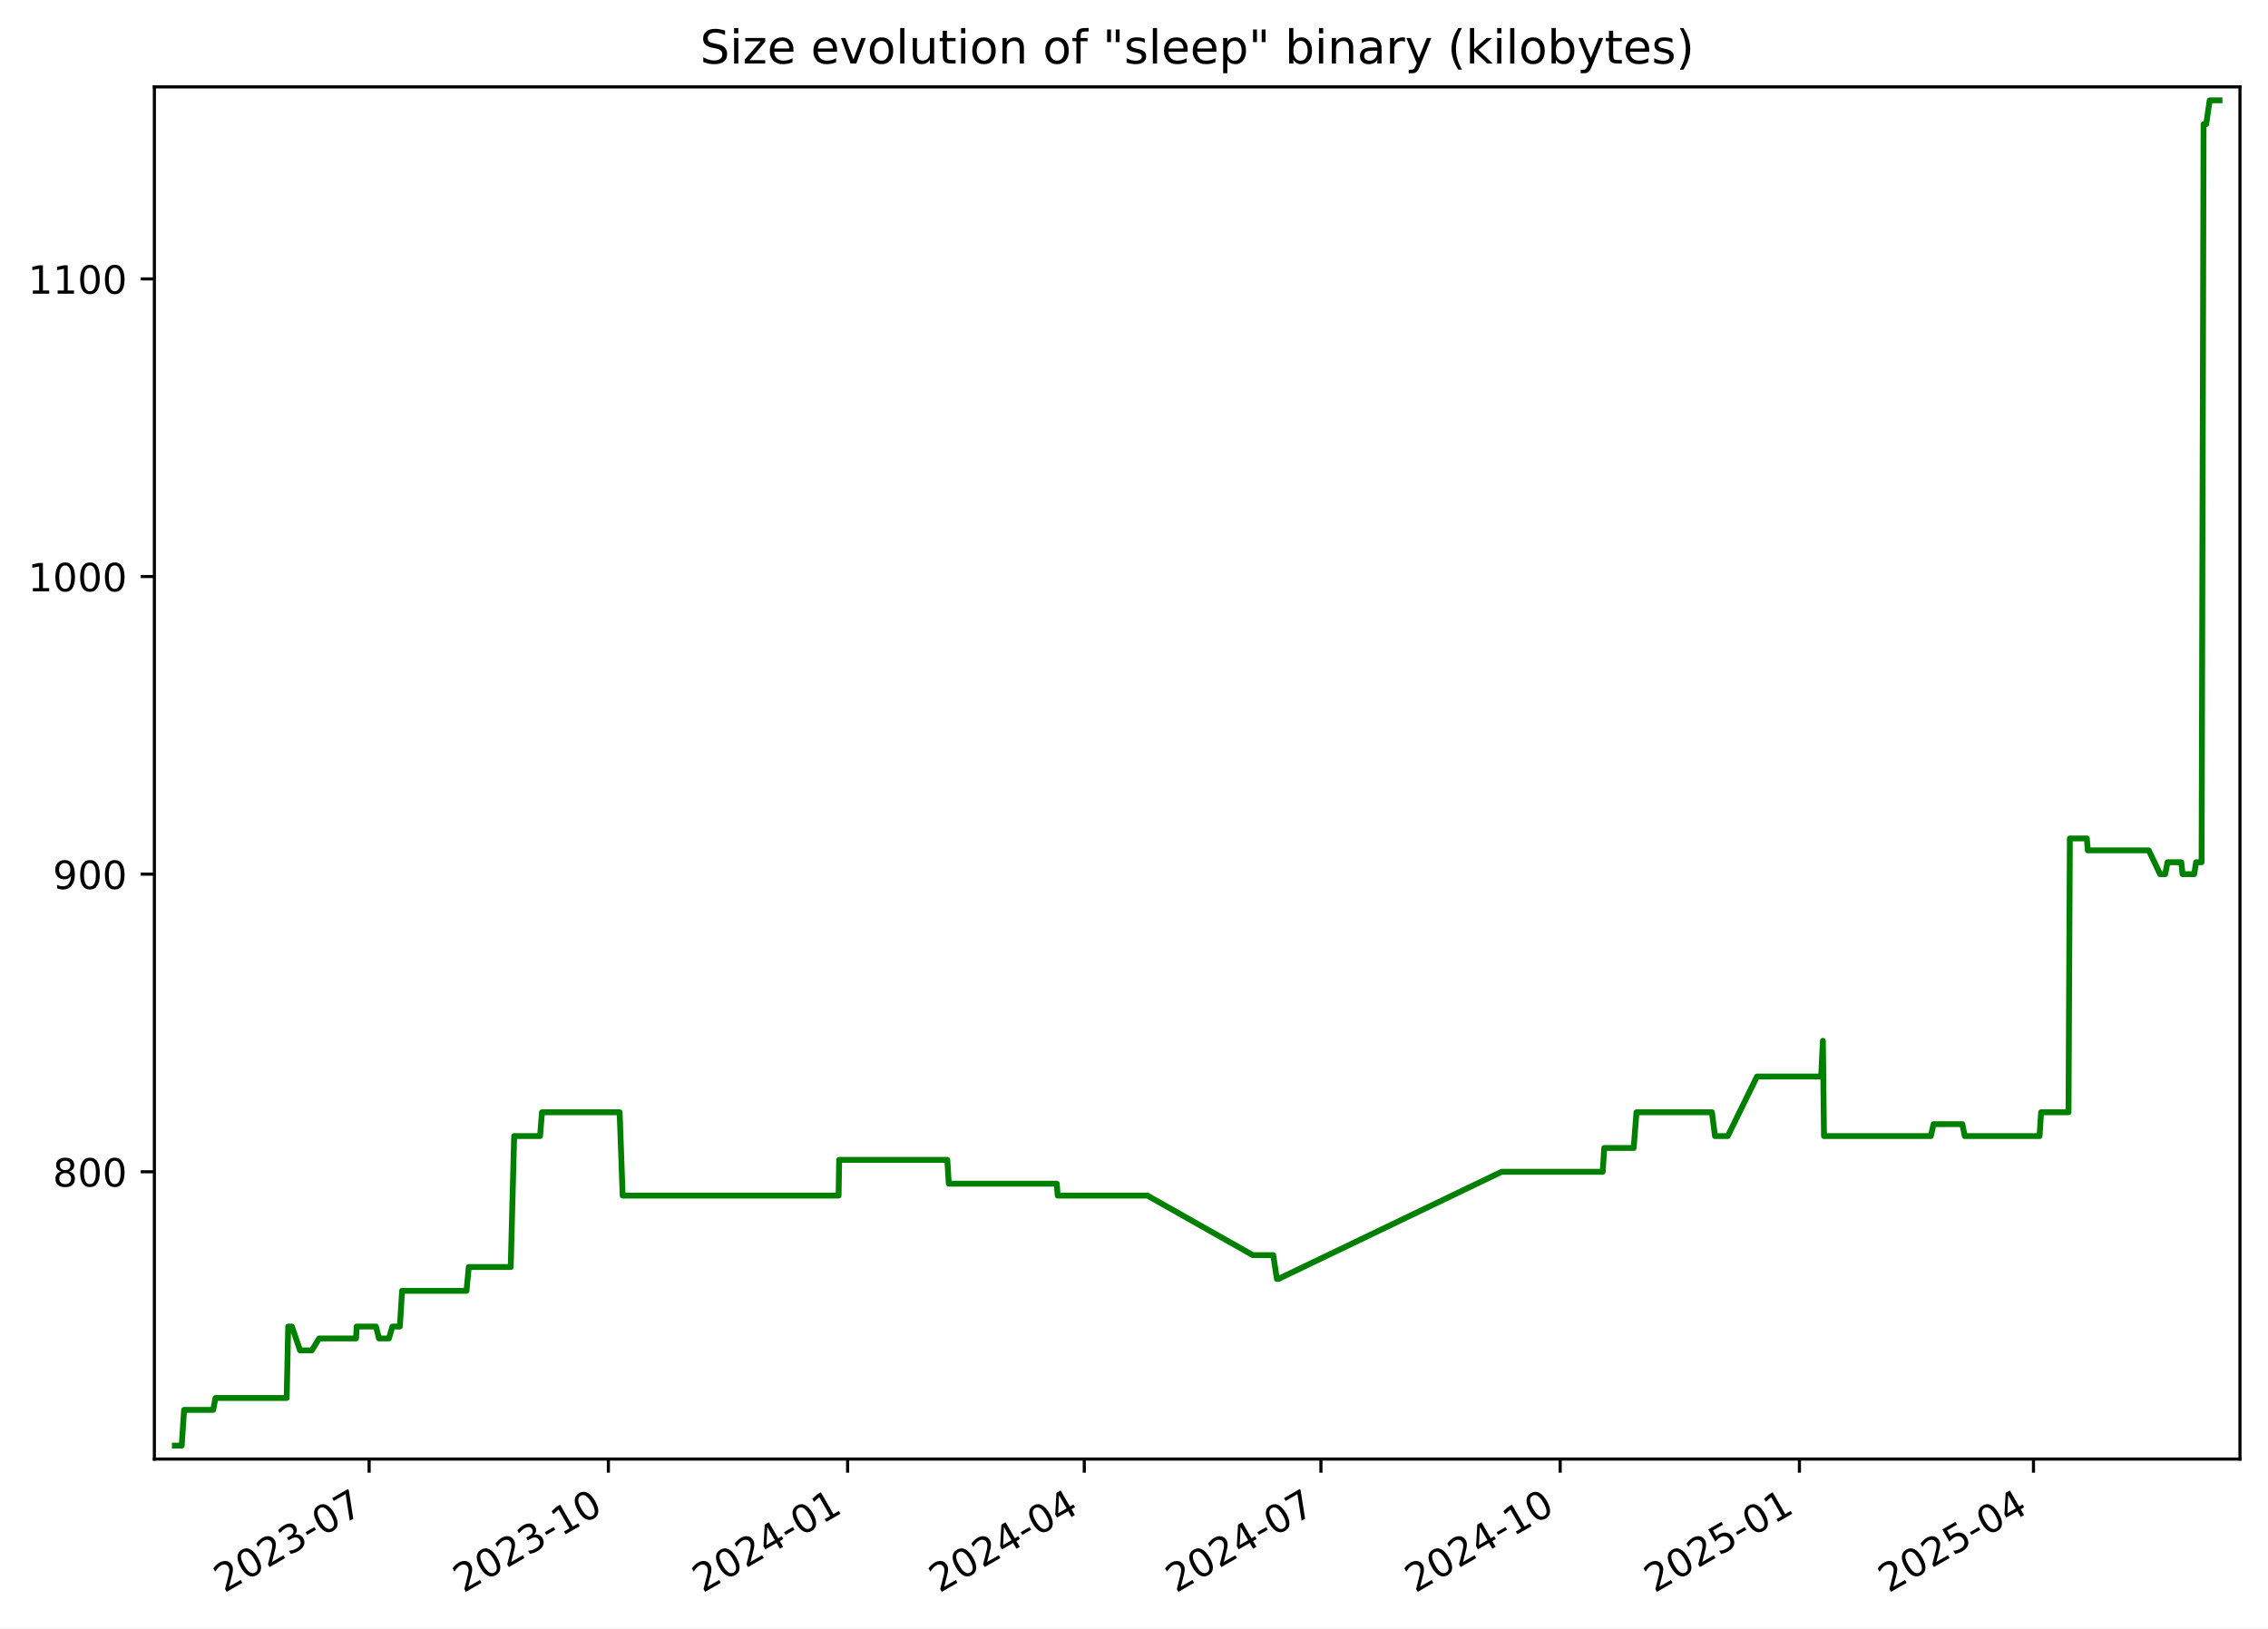
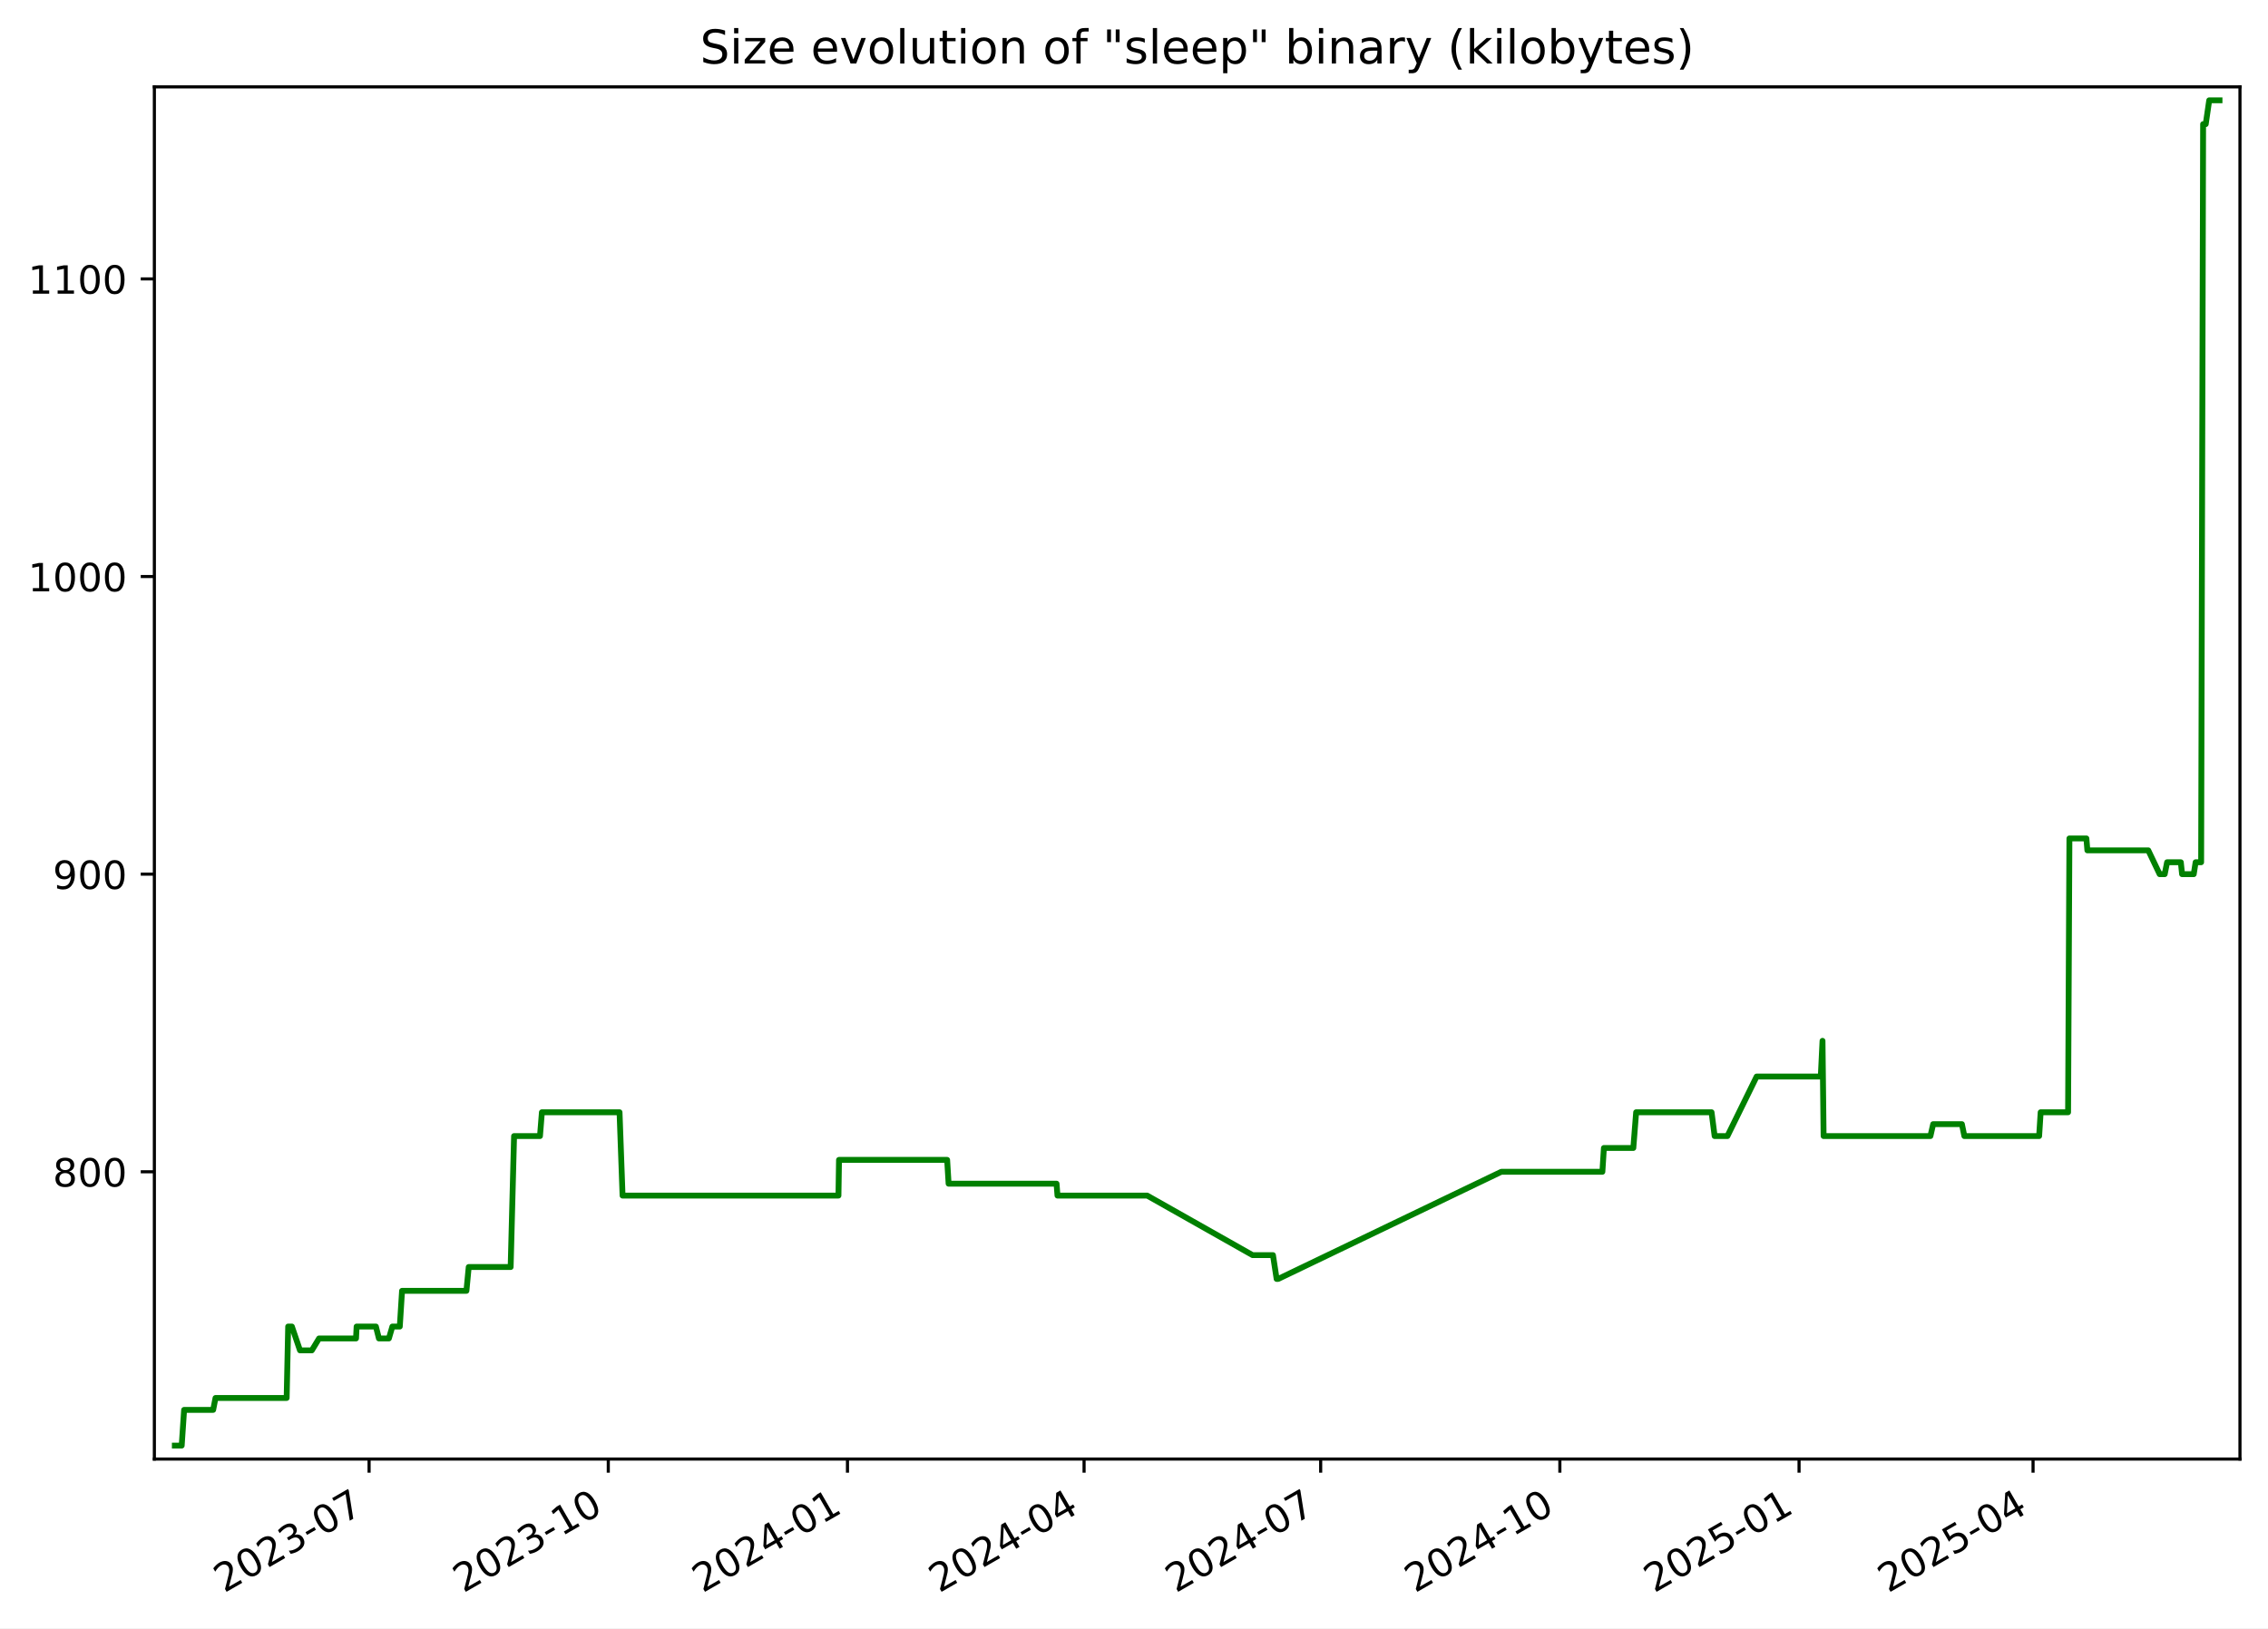
<svg xmlns="http://www.w3.org/2000/svg" xmlns:xlink="http://www.w3.org/1999/xlink" width="582.53pt" height="418.303pt" viewBox="0 0 582.53 418.303" version="1.1">
  <defs>
    <style type="text/css">*{stroke-linejoin: round; stroke-linecap: butt}</style>
  </defs>
  <g id="figure_1">
    <g id="patch_1">
      <path d="M -0 418.303  L 582.53 418.303  L 582.53 0  L -0 0  z " style="fill: #ffffff" />
    </g>
    <g id="axes_1">
      <g id="patch_2">
        <path d="M 39.65 374.83  L 575.33 374.83  L 575.33 22.318  L 39.65 22.318  z " style="fill: #ffffff" />
      </g>
      <g id="matplotlib.axis_1">
        <g id="xtick_1">
          <g id="line2d_1">
            <defs>
-               <path id="mc73befd3e2" d="M 0 0  L 0 3.5  " style="stroke: #000000; stroke-width: 0.8" />
+               <path id="m0e4ebbe7a3" d="M 0 0  L 0 3.5  " style="stroke: #000000; stroke-width: 0.8" />
            </defs>
            <g>
-               <use xlink:href="#mc73befd3e2" x="94.811" y="374.83" style="stroke: #000000; stroke-width: 0.8" />
+               <use xlink:href="#m0e4ebbe7a3" x="94.799" y="374.83" style="stroke: #000000; stroke-width: 0.8" />
            </g>
          </g>
          <g id="text_1">
-             <g transform="translate(57.58602 409.302) rotate(-30) scale(0.1 -0.1)">
+             <g transform="translate(57.57447 409.302) rotate(-30) scale(0.1 -0.1)">
              <defs>
                <path id="DejaVuSans-32" d="M 1228 531  L 3431 531  L 3431 0  L 469 0  L 469 531  Q 828 903 1448 1529  Q 2069 2156 2228 2338  Q 2531 2678 2651 2914  Q 2772 3150 2772 3378  Q 2772 3750 2511 3984  Q 2250 4219 1831 4219  Q 1534 4219 1204 4116  Q 875 4013 500 3803  L 500 4441  Q 881 4594 1212 4672  Q 1544 4750 1819 4750  Q 2544 4750 2975 4387  Q 3406 4025 3406 3419  Q 3406 3131 3298 2873  Q 3191 2616 2906 2266  Q 2828 2175 2409 1742  Q 1991 1309 1228 531  z " transform="scale(0.015625)" />
                <path id="DejaVuSans-30" d="M 2034 4250  Q 1547 4250 1301 3770  Q 1056 3291 1056 2328  Q 1056 1369 1301 889  Q 1547 409 2034 409  Q 2525 409 2770 889  Q 3016 1369 3016 2328  Q 3016 3291 2770 3770  Q 2525 4250 2034 4250  z M 2034 4750  Q 2819 4750 3233 4129  Q 3647 3509 3647 2328  Q 3647 1150 3233 529  Q 2819 -91 2034 -91  Q 1250 -91 836 529  Q 422 1150 422 2328  Q 422 3509 836 4129  Q 1250 4750 2034 4750  z " transform="scale(0.015625)" />
                <path id="DejaVuSans-33" d="M 2597 2516  Q 3050 2419 3304 2112  Q 3559 1806 3559 1356  Q 3559 666 3084 287  Q 2609 -91 1734 -91  Q 1441 -91 1130 -33  Q 819 25 488 141  L 488 750  Q 750 597 1062 519  Q 1375 441 1716 441  Q 2309 441 2620 675  Q 2931 909 2931 1356  Q 2931 1769 2642 2001  Q 2353 2234 1838 2234  L 1294 2234  L 1294 2753  L 1863 2753  Q 2328 2753 2575 2939  Q 2822 3125 2822 3475  Q 2822 3834 2567 4026  Q 2313 4219 1838 4219  Q 1578 4219 1281 4162  Q 984 4106 628 3988  L 628 4550  Q 988 4650 1302 4700  Q 1616 4750 1894 4750  Q 2613 4750 3031 4423  Q 3450 4097 3450 3541  Q 3450 3153 3228 2886  Q 3006 2619 2597 2516  z " transform="scale(0.015625)" />
                <path id="DejaVuSans-2d" d="M 313 2009  L 1997 2009  L 1997 1497  L 313 1497  L 313 2009  z " transform="scale(0.015625)" />
                <path id="DejaVuSans-37" d="M 525 4666  L 3525 4666  L 3525 4397  L 1831 0  L 1172 0  L 2766 4134  L 525 4134  L 525 4666  z " transform="scale(0.015625)" />
              </defs>
              <use xlink:href="#DejaVuSans-32" />
              <use xlink:href="#DejaVuSans-30" x="63.623" />
              <use xlink:href="#DejaVuSans-32" x="127.246" />
              <use xlink:href="#DejaVuSans-33" x="190.869" />
              <use xlink:href="#DejaVuSans-2d" x="254.492" />
              <use xlink:href="#DejaVuSans-30" x="290.576" />
              <use xlink:href="#DejaVuSans-37" x="354.199" />
            </g>
          </g>
        </g>
        <g id="xtick_2">
          <g id="line2d_2">
            <g>
-               <use xlink:href="#mc73befd3e2" x="156.262" y="374.83" style="stroke: #000000; stroke-width: 0.8" />
+               <use xlink:href="#m0e4ebbe7a3" x="156.236" y="374.83" style="stroke: #000000; stroke-width: 0.8" />
            </g>
          </g>
          <g id="text_2">
-             <g transform="translate(119.0368 409.302) rotate(-30) scale(0.1 -0.1)">
+             <g transform="translate(119.011 409.302) rotate(-30) scale(0.1 -0.1)">
              <defs>
                <path id="DejaVuSans-31" d="M 794 531  L 1825 531  L 1825 4091  L 703 3866  L 703 4441  L 1819 4666  L 2450 4666  L 2450 531  L 3481 531  L 3481 0  L 794 0  L 794 531  z " transform="scale(0.015625)" />
              </defs>
              <use xlink:href="#DejaVuSans-32" />
              <use xlink:href="#DejaVuSans-30" x="63.623" />
              <use xlink:href="#DejaVuSans-32" x="127.246" />
              <use xlink:href="#DejaVuSans-33" x="190.869" />
              <use xlink:href="#DejaVuSans-2d" x="254.492" />
              <use xlink:href="#DejaVuSans-31" x="290.576" />
              <use xlink:href="#DejaVuSans-30" x="354.199" />
            </g>
          </g>
        </g>
        <g id="xtick_3">
          <g id="line2d_3">
            <g>
-               <use xlink:href="#mc73befd3e2" x="217.712" y="374.83" style="stroke: #000000; stroke-width: 0.8" />
+               <use xlink:href="#m0e4ebbe7a3" x="217.672" y="374.83" style="stroke: #000000; stroke-width: 0.8" />
            </g>
          </g>
          <g id="text_3">
-             <g transform="translate(180.4875 409.302) rotate(-30) scale(0.1 -0.1)">
+             <g transform="translate(180.4475 409.302) rotate(-30) scale(0.1 -0.1)">
              <defs>
                <path id="DejaVuSans-34" d="M 2419 4116  L 825 1625  L 2419 1625  L 2419 4116  z M 2253 4666  L 3047 4666  L 3047 1625  L 3713 1625  L 3713 1100  L 3047 1100  L 3047 0  L 2419 0  L 2419 1100  L 313 1100  L 313 1709  L 2253 4666  z " transform="scale(0.015625)" />
              </defs>
              <use xlink:href="#DejaVuSans-32" />
              <use xlink:href="#DejaVuSans-30" x="63.623" />
              <use xlink:href="#DejaVuSans-32" x="127.246" />
              <use xlink:href="#DejaVuSans-34" x="190.869" />
              <use xlink:href="#DejaVuSans-2d" x="254.492" />
              <use xlink:href="#DejaVuSans-30" x="290.576" />
              <use xlink:href="#DejaVuSans-31" x="354.199" />
            </g>
          </g>
        </g>
        <g id="xtick_4">
          <g id="line2d_4">
            <g>
-               <use xlink:href="#mc73befd3e2" x="278.495" y="374.83" style="stroke: #000000; stroke-width: 0.8" />
+               <use xlink:href="#m0e4ebbe7a3" x="278.441" y="374.83" style="stroke: #000000; stroke-width: 0.8" />
            </g>
          </g>
          <g id="text_4">
-             <g transform="translate(241.2703 409.302) rotate(-30) scale(0.1 -0.1)">
+             <g transform="translate(241.2163 409.302) rotate(-30) scale(0.1 -0.1)">
              <use xlink:href="#DejaVuSans-32" />
              <use xlink:href="#DejaVuSans-30" x="63.623" />
              <use xlink:href="#DejaVuSans-32" x="127.246" />
              <use xlink:href="#DejaVuSans-34" x="190.869" />
              <use xlink:href="#DejaVuSans-2d" x="254.492" />
              <use xlink:href="#DejaVuSans-30" x="290.576" />
              <use xlink:href="#DejaVuSans-34" x="354.199" />
            </g>
          </g>
        </g>
        <g id="xtick_5">
          <g id="line2d_5">
            <g>
-               <use xlink:href="#mc73befd3e2" x="339.278" y="374.83" style="stroke: #000000; stroke-width: 0.8" />
+               <use xlink:href="#m0e4ebbe7a3" x="339.21" y="374.83" style="stroke: #000000; stroke-width: 0.8" />
            </g>
          </g>
          <g id="text_5">
-             <g transform="translate(302.0531 409.302) rotate(-30) scale(0.1 -0.1)">
+             <g transform="translate(301.985 409.302) rotate(-30) scale(0.1 -0.1)">
              <use xlink:href="#DejaVuSans-32" />
              <use xlink:href="#DejaVuSans-30" x="63.623" />
              <use xlink:href="#DejaVuSans-32" x="127.246" />
              <use xlink:href="#DejaVuSans-34" x="190.869" />
              <use xlink:href="#DejaVuSans-2d" x="254.492" />
              <use xlink:href="#DejaVuSans-30" x="290.576" />
              <use xlink:href="#DejaVuSans-37" x="354.199" />
            </g>
          </g>
        </g>
        <g id="xtick_6">
          <g id="line2d_6">
            <g>
-               <use xlink:href="#mc73befd3e2" x="400.729" y="374.83" style="stroke: #000000; stroke-width: 0.8" />
+               <use xlink:href="#m0e4ebbe7a3" x="400.646" y="374.83" style="stroke: #000000; stroke-width: 0.8" />
            </g>
          </g>
          <g id="text_6">
-             <g transform="translate(363.5038 409.302) rotate(-30) scale(0.1 -0.1)">
+             <g transform="translate(363.4215 409.302) rotate(-30) scale(0.1 -0.1)">
              <use xlink:href="#DejaVuSans-32" />
              <use xlink:href="#DejaVuSans-30" x="63.623" />
              <use xlink:href="#DejaVuSans-32" x="127.246" />
              <use xlink:href="#DejaVuSans-34" x="190.869" />
              <use xlink:href="#DejaVuSans-2d" x="254.492" />
              <use xlink:href="#DejaVuSans-31" x="290.576" />
              <use xlink:href="#DejaVuSans-30" x="354.199" />
            </g>
          </g>
        </g>
        <g id="xtick_7">
          <g id="line2d_7">
            <g>
-               <use xlink:href="#mc73befd3e2" x="462.179" y="374.83" style="stroke: #000000; stroke-width: 0.8" />
+               <use xlink:href="#m0e4ebbe7a3" x="462.083" y="374.83" style="stroke: #000000; stroke-width: 0.8" />
            </g>
          </g>
          <g id="text_7">
-             <g transform="translate(424.9546 409.302) rotate(-30) scale(0.1 -0.1)">
+             <g transform="translate(424.8581 409.302) rotate(-30) scale(0.1 -0.1)">
              <defs>
                <path id="DejaVuSans-35" d="M 691 4666  L 3169 4666  L 3169 4134  L 1269 4134  L 1269 2991  Q 1406 3038 1543 3061  Q 1681 3084 1819 3084  Q 2600 3084 3056 2656  Q 3513 2228 3513 1497  Q 3513 744 3044 326  Q 2575 -91 1722 -91  Q 1428 -91 1123 -41  Q 819 9 494 109  L 494 744  Q 775 591 1075 516  Q 1375 441 1709 441  Q 2250 441 2565 725  Q 2881 1009 2881 1497  Q 2881 1984 2565 2268  Q 2250 2553 1709 2553  Q 1456 2553 1204 2497  Q 953 2441 691 2322  L 691 4666  z " transform="scale(0.015625)" />
              </defs>
              <use xlink:href="#DejaVuSans-32" />
              <use xlink:href="#DejaVuSans-30" x="63.623" />
              <use xlink:href="#DejaVuSans-32" x="127.246" />
              <use xlink:href="#DejaVuSans-35" x="190.869" />
              <use xlink:href="#DejaVuSans-2d" x="254.492" />
              <use xlink:href="#DejaVuSans-30" x="290.576" />
              <use xlink:href="#DejaVuSans-31" x="354.199" />
            </g>
          </g>
        </g>
        <g id="xtick_8">
          <g id="line2d_8">
            <g>
-               <use xlink:href="#mc73befd3e2" x="522.294" y="374.83" style="stroke: #000000; stroke-width: 0.8" />
+               <use xlink:href="#m0e4ebbe7a3" x="522.184" y="374.83" style="stroke: #000000; stroke-width: 0.8" />
            </g>
          </g>
          <g id="text_8">
-             <g transform="translate(485.0694 409.302) rotate(-30) scale(0.1 -0.1)">
+             <g transform="translate(484.959 409.302) rotate(-30) scale(0.1 -0.1)">
              <use xlink:href="#DejaVuSans-32" />
              <use xlink:href="#DejaVuSans-30" x="63.623" />
              <use xlink:href="#DejaVuSans-32" x="127.246" />
              <use xlink:href="#DejaVuSans-35" x="190.869" />
              <use xlink:href="#DejaVuSans-2d" x="254.492" />
              <use xlink:href="#DejaVuSans-30" x="290.576" />
              <use xlink:href="#DejaVuSans-34" x="354.199" />
            </g>
          </g>
        </g>
      </g>
      <g id="matplotlib.axis_2">
        <g id="ytick_1">
          <g id="line2d_9">
            <defs>
-               <path id="m6e1931afd3" d="M 0 0  L -3.5 0  " style="stroke: #000000; stroke-width: 0.8" />
+               <path id="mf2b3eb98bb" d="M 0 0  L -3.5 0  " style="stroke: #000000; stroke-width: 0.8" />
            </defs>
            <g>
-               <use xlink:href="#m6e1931afd3" x="39.65" y="301.031" style="stroke: #000000; stroke-width: 0.8" />
+               <use xlink:href="#mf2b3eb98bb" x="39.65" y="301.031" style="stroke: #000000; stroke-width: 0.8" />
            </g>
          </g>
          <g id="text_9">
            <g transform="translate(13.5625 304.83) scale(0.1 -0.1)">
              <defs>
                <path id="DejaVuSans-38" d="M 2034 2216  Q 1584 2216 1326 1975  Q 1069 1734 1069 1313  Q 1069 891 1326 650  Q 1584 409 2034 409  Q 2484 409 2743 651  Q 3003 894 3003 1313  Q 3003 1734 2745 1975  Q 2488 2216 2034 2216  z M 1403 2484  Q 997 2584 770 2862  Q 544 3141 544 3541  Q 544 4100 942 4425  Q 1341 4750 2034 4750  Q 2731 4750 3128 4425  Q 3525 4100 3525 3541  Q 3525 3141 3298 2862  Q 3072 2584 2669 2484  Q 3125 2378 3379 2068  Q 3634 1759 3634 1313  Q 3634 634 3220 271  Q 2806 -91 2034 -91  Q 1263 -91 848 271  Q 434 634 434 1313  Q 434 1759 690 2068  Q 947 2378 1403 2484  z M 1172 3481  Q 1172 3119 1398 2916  Q 1625 2713 2034 2713  Q 2441 2713 2670 2916  Q 2900 3119 2900 3481  Q 2900 3844 2670 4047  Q 2441 4250 2034 4250  Q 1625 4250 1398 4047  Q 1172 3844 1172 3481  z " transform="scale(0.015625)" />
              </defs>
              <use xlink:href="#DejaVuSans-38" />
              <use xlink:href="#DejaVuSans-30" x="63.623" />
              <use xlink:href="#DejaVuSans-30" x="127.246" />
            </g>
          </g>
        </g>
        <g id="ytick_2">
          <g id="line2d_10">
            <g>
-               <use xlink:href="#m6e1931afd3" x="39.65" y="224.571" style="stroke: #000000; stroke-width: 0.8" />
+               <use xlink:href="#mf2b3eb98bb" x="39.65" y="224.571" style="stroke: #000000; stroke-width: 0.8" />
            </g>
          </g>
          <g id="text_10">
            <g transform="translate(13.5625 228.3698) scale(0.1 -0.1)">
              <defs>
                <path id="DejaVuSans-39" d="M 703 97  L 703 672  Q 941 559 1184 500  Q 1428 441 1663 441  Q 2288 441 2617 861  Q 2947 1281 2994 2138  Q 2813 1869 2534 1725  Q 2256 1581 1919 1581  Q 1219 1581 811 2004  Q 403 2428 403 3163  Q 403 3881 828 4315  Q 1253 4750 1959 4750  Q 2769 4750 3195 4129  Q 3622 3509 3622 2328  Q 3622 1225 3098 567  Q 2575 -91 1691 -91  Q 1453 -91 1209 -44  Q 966 3 703 97  z M 1959 2075  Q 2384 2075 2632 2365  Q 2881 2656 2881 3163  Q 2881 3666 2632 3958  Q 2384 4250 1959 4250  Q 1534 4250 1286 3958  Q 1038 3666 1038 3163  Q 1038 2656 1286 2365  Q 1534 2075 1959 2075  z " transform="scale(0.015625)" />
              </defs>
              <use xlink:href="#DejaVuSans-39" />
              <use xlink:href="#DejaVuSans-30" x="63.623" />
              <use xlink:href="#DejaVuSans-30" x="127.246" />
            </g>
          </g>
        </g>
        <g id="ytick_3">
          <g id="line2d_11">
            <g>
-               <use xlink:href="#m6e1931afd3" x="39.65" y="148.11" style="stroke: #000000; stroke-width: 0.8" />
+               <use xlink:href="#mf2b3eb98bb" x="39.65" y="148.11" style="stroke: #000000; stroke-width: 0.8" />
            </g>
          </g>
          <g id="text_11">
            <g transform="translate(7.2 151.9096) scale(0.1 -0.1)">
              <use xlink:href="#DejaVuSans-31" />
              <use xlink:href="#DejaVuSans-30" x="63.623" />
              <use xlink:href="#DejaVuSans-30" x="127.246" />
              <use xlink:href="#DejaVuSans-30" x="190.869" />
            </g>
          </g>
        </g>
        <g id="ytick_4">
          <g id="line2d_12">
            <g>
-               <use xlink:href="#m6e1931afd3" x="39.65" y="71.65" style="stroke: #000000; stroke-width: 0.8" />
+               <use xlink:href="#mf2b3eb98bb" x="39.65" y="71.65" style="stroke: #000000; stroke-width: 0.8" />
            </g>
          </g>
          <g id="text_12">
            <g transform="translate(7.2 75.44945) scale(0.1 -0.1)">
              <use xlink:href="#DejaVuSans-31" />
              <use xlink:href="#DejaVuSans-31" x="63.623" />
              <use xlink:href="#DejaVuSans-30" x="127.246" />
              <use xlink:href="#DejaVuSans-30" x="190.869" />
            </g>
          </g>
        </g>
      </g>
      <g id="line2d_13">
-         <path d="M 44.902 371.374  L 46.67 371.374  L 47.288 362.199  L 54.753 362.199  L 55.354 359.14  L 73.632 359.14  L 74.023 340.79  L 74.978 340.79  L 77.06 346.907  L 80.102 346.907  L 81.957 343.848  L 91.455 343.848  L 91.606 340.79  L 96.562 340.79  L 97.336 343.848  L 99.896 343.848  L 100.792 340.79  L 102.699 340.79  L 103.281 331.615  L 119.819 331.615  L 120.406 325.498  L 131.179 325.498  L 132.059 291.856  L 138.715 291.856  L 139.205 285.739  L 159.154 285.739  L 159.928 307.148  L 215.394 307.148  L 215.539 297.972  L 243.318 297.972  L 243.693 304.089  L 271.428 304.089  L 271.665 307.148  L 294.713 307.148  L 321.786 322.44  L 327.025 322.44  L 327.966 328.556  L 328.372 328.556  L 385.69 301.031  L 411.654 301.031  L 412.043 294.914  L 419.604 294.914  L 420.326 285.739  L 439.704 285.739  L 440.488 291.856  L 443.777 291.856  L 451.28 276.564  L 467.76 276.564  L 468.206 267.388  L 468.486 291.856  L 495.929 291.856  L 496.631 288.797  L 504.018 288.797  L 504.646 291.856  L 523.857 291.856  L 524.25 285.739  L 531.295 285.739  L 531.635 215.395  L 535.999 215.395  L 536.251 218.454  L 551.899 218.454  L 554.818 224.571  L 556.119 224.571  L 556.733 221.512  L 560.259 221.512  L 560.58 224.571  L 563.576 224.571  L 564.059 221.512  L 565.477 221.512  L 565.984 31.891  L 566.659 31.891  L 567.551 25.774  L 570.078 25.774  L 570.078 25.774  " clip-path="url(#p1a687a51c2)" style="fill: none; stroke: #008000; stroke-width: 1.5; stroke-linecap: square" />
+         <path d="M 44.902 371.374  L 46.67 371.374  L 47.288 362.199  L 54.751 362.199  L 55.352 359.14  L 73.626 359.14  L 74.017 340.79  L 74.971 340.79  L 77.052 346.907  L 80.094 346.907  L 81.949 343.848  L 91.444 343.848  L 91.596 340.79  L 96.55 340.79  L 97.324 343.848  L 99.883 343.848  L 100.779 340.79  L 102.686 340.79  L 103.267 331.615  L 119.801 331.615  L 120.388 325.498  L 131.159 325.498  L 132.039 291.856  L 138.693 291.856  L 139.184 285.739  L 159.128 285.739  L 159.902 307.148  L 215.355 307.148  L 215.499 297.972  L 243.272 297.972  L 243.647 304.089  L 271.375 304.089  L 271.613 307.148  L 294.656 307.148  L 321.722 322.44  L 326.96 322.44  L 327.9 328.556  L 328.307 328.556  L 385.611 301.031  L 411.569 301.031  L 411.958 294.914  L 419.517 294.914  L 420.239 285.739  L 439.613 285.739  L 440.397 291.856  L 443.685 291.856  L 451.186 276.564  L 467.663 276.564  L 468.108 267.388  L 468.388 291.856  L 495.825 291.856  L 496.526 288.797  L 503.911 288.797  L 504.54 291.856  L 523.746 291.856  L 524.139 285.739  L 531.183 285.739  L 531.523 215.395  L 535.885 215.395  L 536.138 218.454  L 551.782 218.454  L 554.7 224.571  L 556.001 224.571  L 556.615 221.512  L 560.14 221.512  L 560.461 224.571  L 563.456 224.571  L 563.939 221.512  L 565.357 221.512  L 565.864 31.891  L 566.538 31.891  L 567.43 25.774  L 570.078 25.774  L 570.078 25.774  " clip-path="url(#p1a866e1aff)" style="fill: none; stroke: #008000; stroke-width: 1.5; stroke-linecap: square" />
      </g>
      <g id="patch_3">
        <path d="M 39.65 374.83  L 39.65 22.318  " style="fill: none; stroke: #000000; stroke-width: 0.8; stroke-linejoin: miter; stroke-linecap: square" />
      </g>
      <g id="patch_4">
        <path d="M 575.33 374.83  L 575.33 22.318  " style="fill: none; stroke: #000000; stroke-width: 0.8; stroke-linejoin: miter; stroke-linecap: square" />
      </g>
      <g id="patch_5">
        <path d="M 39.65 374.83  L 575.33 374.83  " style="fill: none; stroke: #000000; stroke-width: 0.8; stroke-linejoin: miter; stroke-linecap: square" />
      </g>
      <g id="patch_6">
        <path d="M 39.65 22.318  L 575.33 22.318  " style="fill: none; stroke: #000000; stroke-width: 0.8; stroke-linejoin: miter; stroke-linecap: square" />
      </g>
      <g id="text_13">
        <g transform="translate(179.8091 16.31812) scale(0.12 -0.12)">
          <defs>
            <path id="DejaVuSans-53" d="M 3425 4513  L 3425 3897  Q 3066 4069 2747 4153  Q 2428 4238 2131 4238  Q 1616 4238 1336 4038  Q 1056 3838 1056 3469  Q 1056 3159 1242 3001  Q 1428 2844 1947 2747  L 2328 2669  Q 3034 2534 3370 2195  Q 3706 1856 3706 1288  Q 3706 609 3251 259  Q 2797 -91 1919 -91  Q 1588 -91 1214 -16  Q 841 59 441 206  L 441 856  Q 825 641 1194 531  Q 1563 422 1919 422  Q 2459 422 2753 634  Q 3047 847 3047 1241  Q 3047 1584 2836 1778  Q 2625 1972 2144 2069  L 1759 2144  Q 1053 2284 737 2584  Q 422 2884 422 3419  Q 422 4038 858 4394  Q 1294 4750 2059 4750  Q 2388 4750 2728 4690  Q 3069 4631 3425 4513  z " transform="scale(0.015625)" />
            <path id="DejaVuSans-69" d="M 603 3500  L 1178 3500  L 1178 0  L 603 0  L 603 3500  z M 603 4863  L 1178 4863  L 1178 4134  L 603 4134  L 603 4863  z " transform="scale(0.015625)" />
            <path id="DejaVuSans-7a" d="M 353 3500  L 3084 3500  L 3084 2975  L 922 459  L 3084 459  L 3084 0  L 275 0  L 275 525  L 2438 3041  L 353 3041  L 353 3500  z " transform="scale(0.015625)" />
            <path id="DejaVuSans-65" d="M 3597 1894  L 3597 1613  L 953 1613  Q 991 1019 1311 708  Q 1631 397 2203 397  Q 2534 397 2845 478  Q 3156 559 3463 722  L 3463 178  Q 3153 47 2828 -22  Q 2503 -91 2169 -91  Q 1331 -91 842 396  Q 353 884 353 1716  Q 353 2575 817 3079  Q 1281 3584 2069 3584  Q 2775 3584 3186 3129  Q 3597 2675 3597 1894  z M 3022 2063  Q 3016 2534 2758 2815  Q 2500 3097 2075 3097  Q 1594 3097 1305 2825  Q 1016 2553 972 2059  L 3022 2063  z " transform="scale(0.015625)" />
            <path id="DejaVuSans-20" transform="scale(0.015625)" />
            <path id="DejaVuSans-76" d="M 191 3500  L 800 3500  L 1894 563  L 2988 3500  L 3597 3500  L 2284 0  L 1503 0  L 191 3500  z " transform="scale(0.015625)" />
            <path id="DejaVuSans-6f" d="M 1959 3097  Q 1497 3097 1228 2736  Q 959 2375 959 1747  Q 959 1119 1226 758  Q 1494 397 1959 397  Q 2419 397 2687 759  Q 2956 1122 2956 1747  Q 2956 2369 2687 2733  Q 2419 3097 1959 3097  z M 1959 3584  Q 2709 3584 3137 3096  Q 3566 2609 3566 1747  Q 3566 888 3137 398  Q 2709 -91 1959 -91  Q 1206 -91 779 398  Q 353 888 353 1747  Q 353 2609 779 3096  Q 1206 3584 1959 3584  z " transform="scale(0.015625)" />
            <path id="DejaVuSans-6c" d="M 603 4863  L 1178 4863  L 1178 0  L 603 0  L 603 4863  z " transform="scale(0.015625)" />
            <path id="DejaVuSans-75" d="M 544 1381  L 544 3500  L 1119 3500  L 1119 1403  Q 1119 906 1312 657  Q 1506 409 1894 409  Q 2359 409 2629 706  Q 2900 1003 2900 1516  L 2900 3500  L 3475 3500  L 3475 0  L 2900 0  L 2900 538  Q 2691 219 2414 64  Q 2138 -91 1772 -91  Q 1169 -91 856 284  Q 544 659 544 1381  z M 1991 3584  L 1991 3584  z " transform="scale(0.015625)" />
            <path id="DejaVuSans-74" d="M 1172 4494  L 1172 3500  L 2356 3500  L 2356 3053  L 1172 3053  L 1172 1153  Q 1172 725 1289 603  Q 1406 481 1766 481  L 2356 481  L 2356 0  L 1766 0  Q 1100 0 847 248  Q 594 497 594 1153  L 594 3053  L 172 3053  L 172 3500  L 594 3500  L 594 4494  L 1172 4494  z " transform="scale(0.015625)" />
            <path id="DejaVuSans-6e" d="M 3513 2113  L 3513 0  L 2938 0  L 2938 2094  Q 2938 2591 2744 2837  Q 2550 3084 2163 3084  Q 1697 3084 1428 2787  Q 1159 2491 1159 1978  L 1159 0  L 581 0  L 581 3500  L 1159 3500  L 1159 2956  Q 1366 3272 1645 3428  Q 1925 3584 2291 3584  Q 2894 3584 3203 3211  Q 3513 2838 3513 2113  z " transform="scale(0.015625)" />
            <path id="DejaVuSans-66" d="M 2375 4863  L 2375 4384  L 1825 4384  Q 1516 4384 1395 4259  Q 1275 4134 1275 3809  L 1275 3500  L 2222 3500  L 2222 3053  L 1275 3053  L 1275 0  L 697 0  L 697 3053  L 147 3053  L 147 3500  L 697 3500  L 697 3744  Q 697 4328 969 4595  Q 1241 4863 1831 4863  L 2375 4863  z " transform="scale(0.015625)" />
            <path id="DejaVuSans-22" d="M 1147 4666  L 1147 2931  L 616 2931  L 616 4666  L 1147 4666  z M 2328 4666  L 2328 2931  L 1797 2931  L 1797 4666  L 2328 4666  z " transform="scale(0.015625)" />
            <path id="DejaVuSans-73" d="M 2834 3397  L 2834 2853  Q 2591 2978 2328 3040  Q 2066 3103 1784 3103  Q 1356 3103 1142 2972  Q 928 2841 928 2578  Q 928 2378 1081 2264  Q 1234 2150 1697 2047  L 1894 2003  Q 2506 1872 2764 1633  Q 3022 1394 3022 966  Q 3022 478 2636 193  Q 2250 -91 1575 -91  Q 1294 -91 989 -36  Q 684 19 347 128  L 347 722  Q 666 556 975 473  Q 1284 391 1588 391  Q 1994 391 2212 530  Q 2431 669 2431 922  Q 2431 1156 2273 1281  Q 2116 1406 1581 1522  L 1381 1569  Q 847 1681 609 1914  Q 372 2147 372 2553  Q 372 3047 722 3315  Q 1072 3584 1716 3584  Q 2034 3584 2315 3537  Q 2597 3491 2834 3397  z " transform="scale(0.015625)" />
            <path id="DejaVuSans-70" d="M 1159 525  L 1159 -1331  L 581 -1331  L 581 3500  L 1159 3500  L 1159 2969  Q 1341 3281 1617 3432  Q 1894 3584 2278 3584  Q 2916 3584 3314 3078  Q 3713 2572 3713 1747  Q 3713 922 3314 415  Q 2916 -91 2278 -91  Q 1894 -91 1617 61  Q 1341 213 1159 525  z M 3116 1747  Q 3116 2381 2855 2742  Q 2594 3103 2138 3103  Q 1681 3103 1420 2742  Q 1159 2381 1159 1747  Q 1159 1113 1420 752  Q 1681 391 2138 391  Q 2594 391 2855 752  Q 3116 1113 3116 1747  z " transform="scale(0.015625)" />
            <path id="DejaVuSans-62" d="M 3116 1747  Q 3116 2381 2855 2742  Q 2594 3103 2138 3103  Q 1681 3103 1420 2742  Q 1159 2381 1159 1747  Q 1159 1113 1420 752  Q 1681 391 2138 391  Q 2594 391 2855 752  Q 3116 1113 3116 1747  z M 1159 2969  Q 1341 3281 1617 3432  Q 1894 3584 2278 3584  Q 2916 3584 3314 3078  Q 3713 2572 3713 1747  Q 3713 922 3314 415  Q 2916 -91 2278 -91  Q 1894 -91 1617 61  Q 1341 213 1159 525  L 1159 0  L 581 0  L 581 4863  L 1159 4863  L 1159 2969  z " transform="scale(0.015625)" />
            <path id="DejaVuSans-61" d="M 2194 1759  Q 1497 1759 1228 1600  Q 959 1441 959 1056  Q 959 750 1161 570  Q 1363 391 1709 391  Q 2188 391 2477 730  Q 2766 1069 2766 1631  L 2766 1759  L 2194 1759  z M 3341 1997  L 3341 0  L 2766 0  L 2766 531  Q 2569 213 2275 61  Q 1981 -91 1556 -91  Q 1019 -91 701 211  Q 384 513 384 1019  Q 384 1609 779 1909  Q 1175 2209 1959 2209  L 2766 2209  L 2766 2266  Q 2766 2663 2505 2880  Q 2244 3097 1772 3097  Q 1472 3097 1187 3025  Q 903 2953 641 2809  L 641 3341  Q 956 3463 1253 3523  Q 1550 3584 1831 3584  Q 2591 3584 2966 3190  Q 3341 2797 3341 1997  z " transform="scale(0.015625)" />
            <path id="DejaVuSans-72" d="M 2631 2963  Q 2534 3019 2420 3045  Q 2306 3072 2169 3072  Q 1681 3072 1420 2755  Q 1159 2438 1159 1844  L 1159 0  L 581 0  L 581 3500  L 1159 3500  L 1159 2956  Q 1341 3275 1631 3429  Q 1922 3584 2338 3584  Q 2397 3584 2469 3576  Q 2541 3569 2628 3553  L 2631 2963  z " transform="scale(0.015625)" />
            <path id="DejaVuSans-79" d="M 2059 -325  Q 1816 -950 1584 -1140  Q 1353 -1331 966 -1331  L 506 -1331  L 506 -850  L 844 -850  Q 1081 -850 1212 -737  Q 1344 -625 1503 -206  L 1606 56  L 191 3500  L 800 3500  L 1894 763  L 2988 3500  L 3597 3500  L 2059 -325  z " transform="scale(0.015625)" />
            <path id="DejaVuSans-28" d="M 1984 4856  Q 1566 4138 1362 3434  Q 1159 2731 1159 2009  Q 1159 1288 1364 580  Q 1569 -128 1984 -844  L 1484 -844  Q 1016 -109 783 600  Q 550 1309 550 2009  Q 550 2706 781 3412  Q 1013 4119 1484 4856  L 1984 4856  z " transform="scale(0.015625)" />
            <path id="DejaVuSans-6b" d="M 581 4863  L 1159 4863  L 1159 1991  L 2875 3500  L 3609 3500  L 1753 1863  L 3688 0  L 2938 0  L 1159 1709  L 1159 0  L 581 0  L 581 4863  z " transform="scale(0.015625)" />
            <path id="DejaVuSans-29" d="M 513 4856  L 1013 4856  Q 1481 4119 1714 3412  Q 1947 2706 1947 2009  Q 1947 1309 1714 600  Q 1481 -109 1013 -844  L 513 -844  Q 928 -128 1133 580  Q 1338 1288 1338 2009  Q 1338 2731 1133 3434  Q 928 4138 513 4856  z " transform="scale(0.015625)" />
          </defs>
          <use xlink:href="#DejaVuSans-53" />
          <use xlink:href="#DejaVuSans-69" x="63.477" />
          <use xlink:href="#DejaVuSans-7a" x="91.26" />
          <use xlink:href="#DejaVuSans-65" x="143.75" />
          <use xlink:href="#DejaVuSans-20" x="205.273" />
          <use xlink:href="#DejaVuSans-65" x="237.061" />
          <use xlink:href="#DejaVuSans-76" x="298.584" />
          <use xlink:href="#DejaVuSans-6f" x="357.764" />
          <use xlink:href="#DejaVuSans-6c" x="418.945" />
          <use xlink:href="#DejaVuSans-75" x="446.729" />
          <use xlink:href="#DejaVuSans-74" x="510.107" />
          <use xlink:href="#DejaVuSans-69" x="549.316" />
          <use xlink:href="#DejaVuSans-6f" x="577.1" />
          <use xlink:href="#DejaVuSans-6e" x="638.281" />
          <use xlink:href="#DejaVuSans-20" x="701.66" />
          <use xlink:href="#DejaVuSans-6f" x="733.447" />
          <use xlink:href="#DejaVuSans-66" x="794.629" />
          <use xlink:href="#DejaVuSans-20" x="829.834" />
          <use xlink:href="#DejaVuSans-22" x="861.621" />
          <use xlink:href="#DejaVuSans-73" x="907.617" />
          <use xlink:href="#DejaVuSans-6c" x="959.717" />
          <use xlink:href="#DejaVuSans-65" x="987.5" />
          <use xlink:href="#DejaVuSans-65" x="1049.023" />
          <use xlink:href="#DejaVuSans-70" x="1110.547" />
          <use xlink:href="#DejaVuSans-22" x="1174.023" />
          <use xlink:href="#DejaVuSans-20" x="1220.02" />
          <use xlink:href="#DejaVuSans-62" x="1251.807" />
          <use xlink:href="#DejaVuSans-69" x="1315.283" />
          <use xlink:href="#DejaVuSans-6e" x="1343.066" />
          <use xlink:href="#DejaVuSans-61" x="1406.445" />
          <use xlink:href="#DejaVuSans-72" x="1467.725" />
          <use xlink:href="#DejaVuSans-79" x="1508.838" />
          <use xlink:href="#DejaVuSans-20" x="1568.018" />
          <use xlink:href="#DejaVuSans-28" x="1599.805" />
          <use xlink:href="#DejaVuSans-6b" x="1638.818" />
          <use xlink:href="#DejaVuSans-69" x="1696.729" />
          <use xlink:href="#DejaVuSans-6c" x="1724.512" />
          <use xlink:href="#DejaVuSans-6f" x="1752.295" />
          <use xlink:href="#DejaVuSans-62" x="1813.477" />
          <use xlink:href="#DejaVuSans-79" x="1876.953" />
          <use xlink:href="#DejaVuSans-74" x="1936.133" />
          <use xlink:href="#DejaVuSans-65" x="1975.342" />
          <use xlink:href="#DejaVuSans-73" x="2036.865" />
          <use xlink:href="#DejaVuSans-29" x="2088.965" />
        </g>
      </g>
    </g>
  </g>
  <defs>
-     <clipPath id="p1a687a51c2">
+     <clipPath id="p1a866e1aff">
      <rect x="39.65" y="22.318" width="535.68" height="352.512" />
    </clipPath>
  </defs>
</svg>
